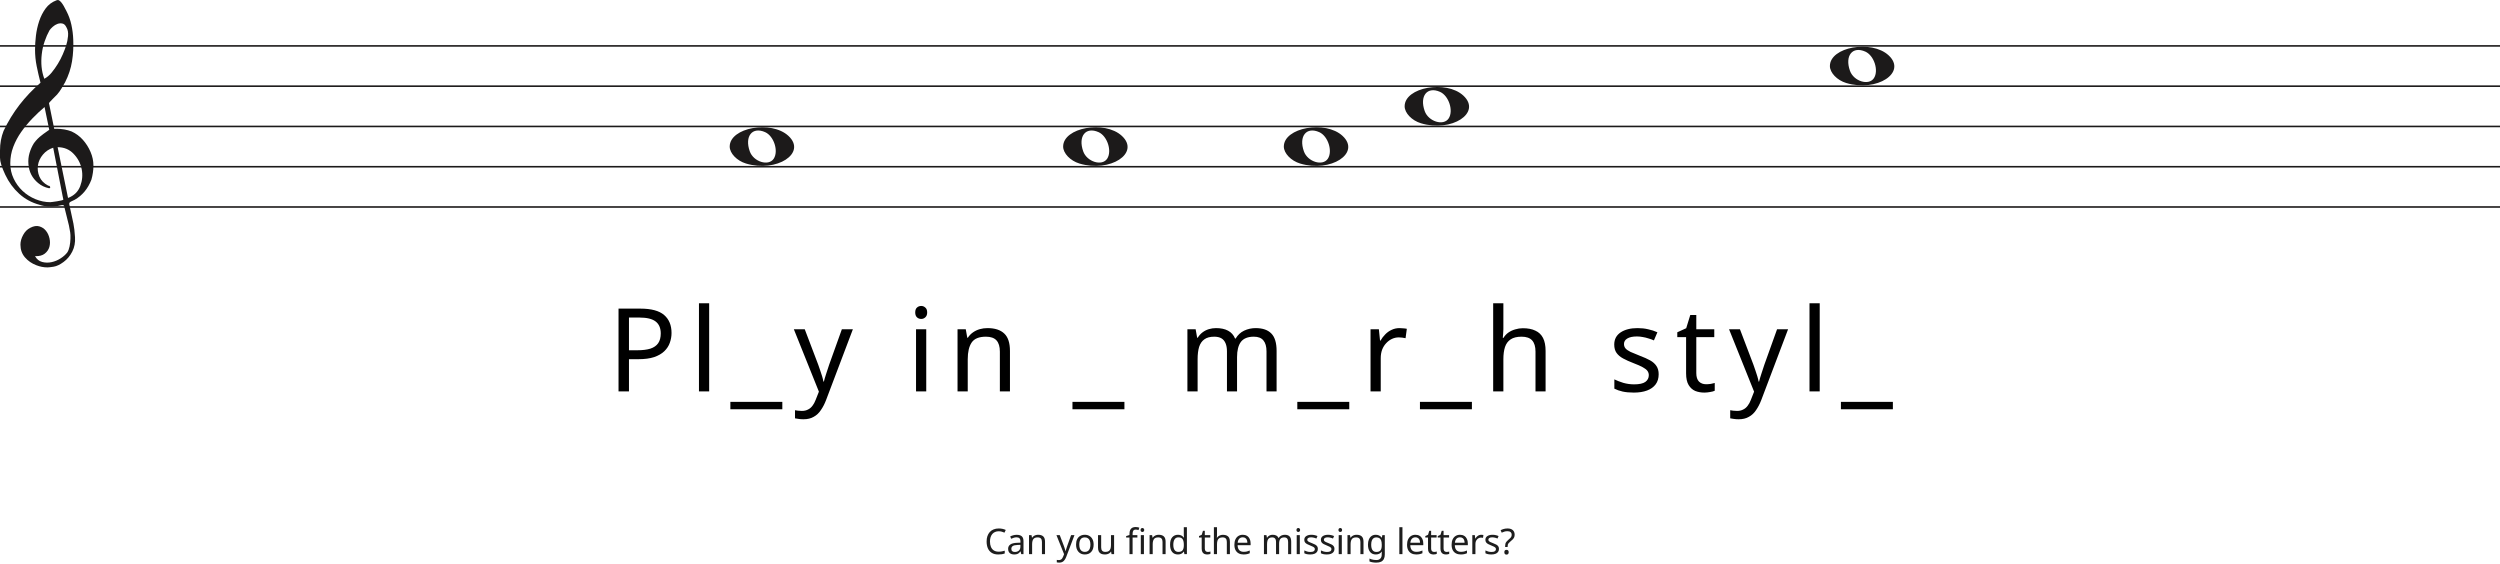
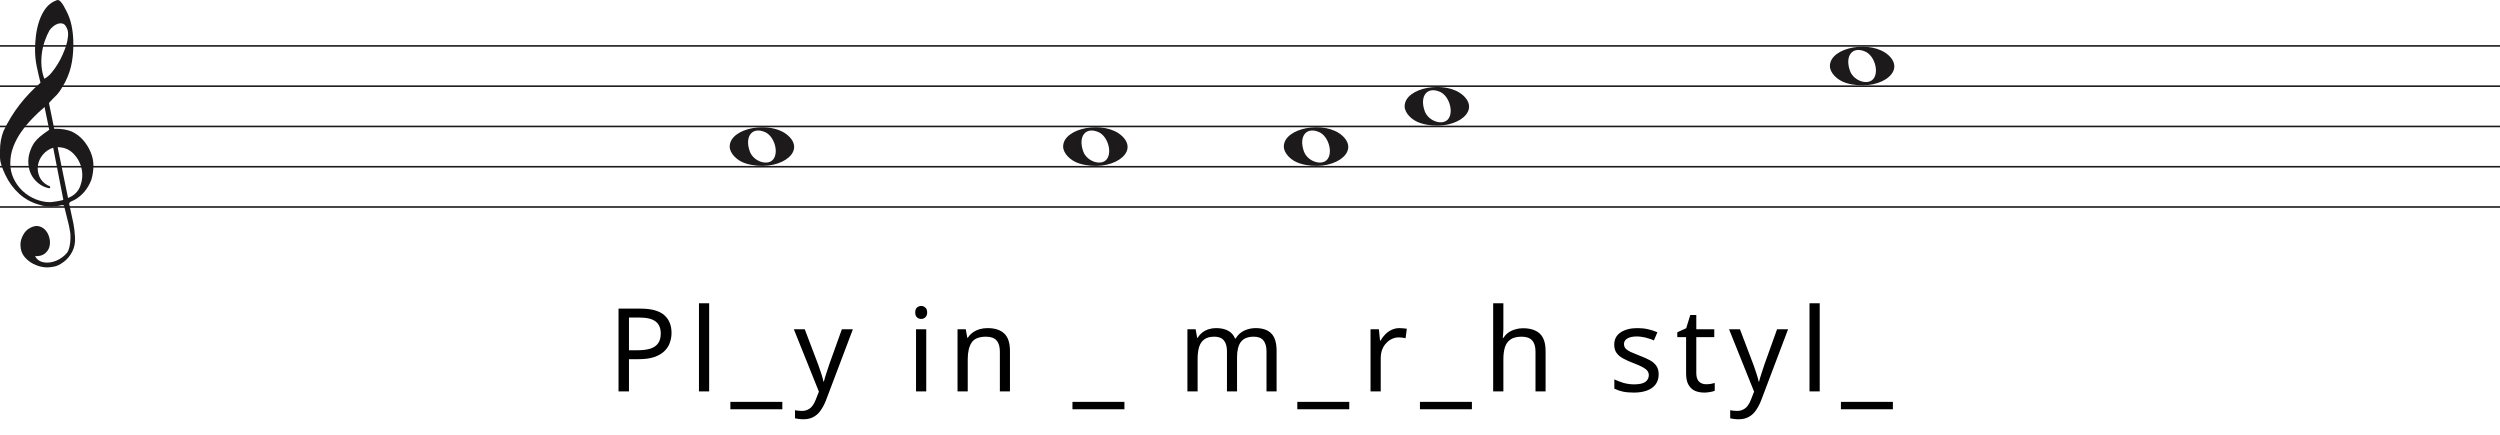
- <svg xmlns="http://www.w3.org/2000/svg" width="1552" height="350" viewBox="0 0 1552 350" fill="none">
+ <svg xmlns="http://www.w3.org/2000/svg" width="1552" height="270" viewBox="0 0 1552 270" fill="none">
  <line y1="28.5" x2="1552" y2="28.5" stroke="#1C1A1A" />
  <line y1="53.5" x2="1552" y2="53.5" stroke="#1C1A1A" />
  <line y1="78.5" x2="1552" y2="78.5" stroke="#1C1A1A" />
  <line y1="103.5" x2="1552" y2="103.5" stroke="#1C1A1A" />
  <line y1="128.5" x2="1552" y2="128.5" stroke="#1C1A1A" />
  <path d="M33.02 91.694C30.445 92.54 28.317 93.969 26.636 95.981C24.955 97.991 23.93 100.188 23.562 102.57C23.195 104.951 23.497 107.306 24.469 109.635C25.441 111.964 27.266 113.843 29.946 115.272C30.576 115.272 30.97 115.537 31.128 116.066C31.285 116.595 31.049 116.859 30.419 116.859C27.844 116.33 25.585 115.245 23.641 113.605C20.016 110.588 18.02 106.698 17.652 101.935C17.442 99.553 17.665 97.251 18.322 95.028C18.979 92.805 19.885 90.767 21.041 88.914C22.459 86.957 24.14 85.263 26.084 83.834C26.189 83.728 26.491 83.49 26.991 83.12C27.49 82.749 27.976 82.405 28.448 82.088C28.921 81.77 29.63 81.267 30.576 80.579L27.66 66.448C25.086 68.618 22.538 71.012 20.016 73.632C17.495 76.252 15.209 79.018 13.16 81.928C11.111 84.84 9.47 87.923 8.235 91.178C7 94.433 6.383 97.859 6.383 101.459C6.383 104.793 7.079 107.929 8.472 110.866C9.864 113.803 11.716 116.357 14.027 118.526C16.339 120.696 19.005 122.403 22.026 123.648C25.047 124.891 28.107 125.513 31.207 125.513C31.312 125.513 31.797 125.46 32.664 125.354C33.532 125.249 34.451 125.116 35.422 124.957C36.395 124.799 37.288 124.626 38.102 124.441C38.916 124.256 39.324 124.057 39.324 123.846L38.85 121.623C36.802 111.197 34.857 101.22 33.02 91.694ZM35.777 91.376L42.239 122.893C45.97 121.464 48.491 119.016 49.804 115.55C51.118 112.083 51.419 108.564 50.71 104.991C50.001 101.419 48.334 98.256 45.706 95.504C43.08 92.751 39.77 91.376 35.777 91.376ZM27.503 48.903C29.131 48.056 30.642 46.786 32.034 45.092C33.426 43.399 34.713 41.586 35.896 39.654C37.077 37.723 38.102 35.751 38.969 33.739C39.836 31.729 40.532 29.903 41.057 28.262C41.635 26.516 42.029 24.557 42.239 22.387C42.449 20.217 42.108 18.392 41.215 16.909C40.585 15.587 39.757 14.819 38.733 14.607C37.708 14.396 36.683 14.475 35.659 14.845C34.635 15.216 33.663 15.811 32.743 16.632C31.824 17.452 31.154 18.18 30.734 18.815C29.578 20.879 28.566 23.181 27.7 25.722C26.833 28.262 26.242 30.895 25.927 33.621C25.611 36.346 25.572 38.966 25.808 41.481C26.045 43.994 26.61 46.469 27.503 48.903ZM25.139 51.364C24.245 47.871 23.457 44.444 22.774 41.083C22.091 37.723 21.75 34.269 21.75 30.723C21.75 28.13 21.934 25.285 22.302 22.189C22.669 19.093 23.339 16.076 24.311 13.138C25.283 10.201 26.623 7.568 28.33 5.24C30.038 2.91 32.309 1.217 35.147 0.158C35.409 0.053 35.672 0 35.934 0C36.302 0 36.736 0.211 37.235 0.635C37.734 1.058 38.26 1.68 38.811 2.501C39.362 3.321 39.849 4.168 40.269 5.041C40.689 5.914 41.004 6.51 41.215 6.828C42.633 9.527 43.67 12.398 44.328 15.441C44.984 18.484 45.365 21.514 45.471 24.53C45.68 29.083 45.431 33.581 44.722 38.027C44.013 42.472 42.581 46.813 40.426 51.046C39.691 52.317 38.943 53.6 38.181 54.897C37.419 56.194 36.513 57.45 35.462 58.667C35.252 58.88 34.871 59.264 34.319 59.819C33.767 60.375 33.203 60.944 32.625 61.526C32.047 62.108 31.535 62.651 31.088 63.153C30.642 63.656 30.419 63.96 30.419 64.067L33.649 79.944C33.67 80.048 35.265 79.944 35.265 79.944C38.348 79.983 41.612 80.486 44.446 81.611C47.178 82.881 49.529 84.627 51.499 86.851C53.469 89.074 55.044 91.574 56.227 94.353C57.409 97.132 58 99.95 58 102.808C58 105.665 57.579 108.577 56.739 111.54C54.585 117.151 51.144 121.305 46.416 124.004C45.89 124.322 45.141 124.68 44.17 125.076C43.198 125.473 42.817 126.095 43.027 126.942C44.288 132.708 45.141 136.676 45.589 138.85C46.035 141.024 46.364 143.829 46.573 147.265C46.783 150.551 46.218 153.507 44.879 156.152C43.539 158.807 41.74 160.961 39.481 162.624C37.222 164.297 35.16 165.269 33.295 165.569C31.429 165.86 30.155 166 29.473 166C27.109 166 24.797 165.549 22.538 164.648C19.754 163.596 17.416 161.983 15.524 159.809C13.633 157.635 12.688 154.99 12.688 151.874C12.688 149.91 13.252 147.897 14.382 145.833C15.511 143.769 16.995 142.286 18.834 141.395C20.883 140.333 22.735 140.042 24.39 140.513C26.045 140.994 27.411 141.895 28.488 143.218C29.565 144.54 30.314 146.143 30.734 148.017C31.154 149.9 31.128 151.653 30.655 153.297C30.182 154.94 29.224 156.332 27.779 157.464C26.334 158.606 24.324 159.117 21.75 159.017C22.801 160.921 24.272 162.123 26.163 162.624C28.054 163.135 29.998 163.165 31.994 162.744C33.991 162.323 35.869 161.542 37.629 160.4C39.389 159.268 40.769 158.035 41.766 156.713C42.397 155.761 42.87 154.519 43.185 152.986C43.5 151.443 43.684 149.85 43.736 148.177C43.789 146.514 43.736 145.212 43.579 144.29C43.421 143.358 43.158 141.915 42.79 139.962C41.215 133.56 40.217 129.533 39.796 127.89C39.586 127.366 39.021 127.193 38.102 127.379C37.182 127.564 36.408 127.736 35.777 127.89C31.259 128.481 27.477 128.21 24.429 127.101C19.701 125.831 15.538 123.568 11.939 120.313C8.34 117.058 5.451 113.115 3.27 108.484C1.09 103.853 0 100.334 0 97.925C0 95.518 0 93.996 0 93.361C0 89.074 0.736 85.051 2.207 81.293C4.991 75.418 8.288 70.02 12.097 65.098C15.905 60.176 20.253 55.598 25.139 51.364Z" fill="#1C1A1A" />
  <path d="M882.097 76.514C876.453 74.805 872 70.161 872 65.984C872 54.16 897.813 49.481 908.473 59.373C920 70.069 901.188 82.295 882.097 76.514H882.097ZM899.315 73.544C902.455 68.829 899.453 59.486 894.013 57.048C886.025 53.467 881.129 59.569 884.456 68.959C886.757 75.453 896.119 78.343 899.315 73.544Z" fill="#1C1A1A" />
  <path d="M807.097 101.514C801.453 99.805 797 95.161 797 90.984C797 79.16 822.813 74.481 833.473 84.373C845 95.069 826.188 107.295 807.097 101.514H807.097ZM824.315 98.544C827.455 93.829 824.453 84.486 819.013 82.048C811.025 78.467 806.129 84.569 809.456 93.959C811.757 100.453 821.119 103.343 824.315 98.544Z" fill="#1C1A1A" />
  <path d="M670.097 101.514C664.453 99.805 660 95.161 660 90.984C660 79.16 685.813 74.481 696.473 84.373C708 95.069 689.188 107.295 670.097 101.514H670.097ZM687.315 98.544C690.455 93.829 687.453 84.486 682.013 82.048C674.025 78.467 669.129 84.569 672.456 93.959C674.757 100.453 684.119 103.343 687.315 98.544Z" fill="#1C1A1A" />
  <path d="M463.097 101.514C457.453 99.805 453 95.161 453 90.984C453 79.16 478.813 74.481 489.473 84.373C501 95.069 482.188 107.295 463.097 101.514H463.097ZM480.315 98.544C483.455 93.829 480.453 84.486 475.013 82.048C467.025 78.467 462.129 84.569 465.456 93.959C467.757 100.453 477.119 103.343 480.315 98.544Z" fill="#1C1A1A" />
  <path d="M1146.1 51.514C1140.45 49.805 1136 45.161 1136 40.984C1136 29.16 1161.81 24.481 1172.47 34.373C1184 45.069 1165.19 57.295 1146.1 51.514H1146.1ZM1163.31 48.544C1166.46 43.829 1163.45 34.486 1158.01 32.048C1150.02 28.467 1145.13 34.569 1148.46 43.959C1150.76 50.453 1160.12 53.343 1163.31 48.544Z" fill="#1C1A1A" />
  <path d="M397.592 191.592C404.312 191.592 409.208 192.912 412.28 195.552C415.352 198.192 416.888 201.912 416.888 206.712C416.888 208.824 416.528 210.864 415.808 212.832C415.136 214.752 414.008 216.48 412.424 218.016C410.84 219.552 408.728 220.776 406.088 221.688C403.448 222.552 400.208 222.984 396.368 222.984H390.464V243H383.984V191.592H397.592ZM397.016 197.136H390.464V217.44H395.648C398.912 217.44 401.624 217.104 403.784 216.432C405.944 215.712 407.552 214.584 408.608 213.048C409.664 211.512 410.192 209.496 410.192 207C410.192 203.688 409.136 201.216 407.024 199.584C404.912 197.952 401.576 197.136 397.016 197.136ZM440.25 243H433.914V188.28H440.25V243ZM485.668 254.088H453.412V249.48H485.668V254.088ZM492.82 204.408H499.588L507.94 226.368C508.42 227.664 508.852 228.912 509.236 230.112C509.668 231.312 510.052 232.488 510.388 233.64C510.724 234.744 510.988 235.824 511.18 236.88H511.468C511.756 235.68 512.212 234.12 512.836 232.2C513.46 230.232 514.108 228.264 514.78 226.296L522.628 204.408H529.468L512.836 248.328C511.924 250.728 510.844 252.816 509.596 254.592C508.396 256.416 506.908 257.808 505.132 258.768C503.404 259.776 501.292 260.28 498.796 260.28C497.644 260.28 496.636 260.208 495.772 260.064C494.908 259.968 494.164 259.848 493.54 259.704V254.664C494.068 254.76 494.692 254.856 495.412 254.952C496.18 255.048 496.972 255.096 497.788 255.096C499.276 255.096 500.548 254.808 501.604 254.232C502.708 253.704 503.644 252.912 504.412 251.856C505.18 250.848 505.828 249.648 506.356 248.256L508.372 243.144L492.82 204.408ZM575.011 204.408V243H568.675V204.408H575.011ZM571.915 189.936C572.875 189.936 573.715 190.272 574.435 190.944C575.203 191.568 575.587 192.576 575.587 193.968C575.587 195.312 575.203 196.32 574.435 196.992C573.715 197.664 572.875 198 571.915 198C570.859 198 569.971 197.664 569.251 196.992C568.531 196.32 568.171 195.312 568.171 193.968C568.171 192.576 568.531 191.568 569.251 190.944C569.971 190.272 570.859 189.936 571.915 189.936ZM613.013 203.688C617.621 203.688 621.101 204.816 623.453 207.072C625.805 209.28 626.981 212.88 626.981 217.872V243H620.717V218.304C620.717 215.184 620.021 212.856 618.629 211.32C617.237 209.784 615.053 209.016 612.077 209.016C607.805 209.016 604.853 210.216 603.221 212.616C601.589 215.016 600.773 218.472 600.773 222.984V243H594.437V204.408H599.549L600.485 209.664H600.845C601.709 208.32 602.765 207.216 604.013 206.352C605.309 205.44 606.725 204.768 608.261 204.336C609.797 203.904 611.381 203.688 613.013 203.688ZM698.04 254.088H665.784V249.48H698.04V254.088ZM779.479 203.688C783.847 203.688 787.111 204.816 789.271 207.072C791.431 209.28 792.511 212.88 792.511 217.872V243H786.247V218.16C786.247 215.136 785.599 212.856 784.303 211.32C783.055 209.784 781.087 209.016 778.399 209.016C774.655 209.016 771.967 210.096 770.335 212.256C768.751 214.416 767.959 217.56 767.959 221.688V243H761.695V218.16C761.695 216.144 761.407 214.464 760.831 213.12C760.255 211.728 759.391 210.696 758.239 210.024C757.087 209.352 755.599 209.016 753.775 209.016C751.183 209.016 749.143 209.568 747.655 210.672C746.167 211.728 745.087 213.288 744.415 215.352C743.791 217.416 743.479 219.96 743.479 222.984V243H737.143V204.408H742.255L743.191 209.664H743.551C744.367 208.32 745.351 207.216 746.503 206.352C747.703 205.44 749.023 204.768 750.463 204.336C751.903 203.904 753.391 203.688 754.927 203.688C757.903 203.688 760.375 204.216 762.343 205.272C764.359 206.328 765.823 207.96 766.735 210.168H767.095C768.391 207.96 770.143 206.328 772.351 205.272C774.607 204.216 776.983 203.688 779.479 203.688ZM837.625 254.088H805.369V249.48H837.625V254.088ZM868.825 203.688C869.545 203.688 870.313 203.736 871.129 203.832C871.993 203.88 872.737 203.976 873.361 204.12L872.569 209.952C871.945 209.808 871.249 209.688 870.481 209.592C869.761 209.496 869.065 209.448 868.393 209.448C866.905 209.448 865.489 209.76 864.145 210.384C862.801 211.008 861.601 211.896 860.545 213.048C859.489 214.152 858.649 215.496 858.025 217.08C857.449 218.664 857.161 220.44 857.161 222.408V243H850.825V204.408H856.009L856.729 211.464H857.017C857.833 210.024 858.817 208.728 859.969 207.576C861.121 206.376 862.441 205.44 863.929 204.768C865.417 204.048 867.049 203.688 868.825 203.688ZM913.759 254.088H881.503V249.48H913.759V254.088ZM933.295 204.336C933.295 205.248 933.247 206.184 933.151 207.144C933.103 208.104 933.031 208.968 932.935 209.736H933.367C934.183 208.392 935.215 207.288 936.463 206.424C937.711 205.56 939.103 204.912 940.639 204.48C942.175 204 943.759 203.76 945.391 203.76C948.511 203.76 951.103 204.264 953.167 205.272C955.279 206.232 956.863 207.744 957.919 209.808C958.975 211.872 959.503 214.56 959.503 217.872V243H953.239V218.304C953.239 215.184 952.543 212.856 951.151 211.32C949.759 209.784 947.575 209.016 944.599 209.016C941.719 209.016 939.463 209.568 937.831 210.672C936.199 211.728 935.023 213.312 934.303 215.424C933.631 217.488 933.295 220.032 933.295 223.056V243H926.959V188.28H933.295V204.336ZM1029.7 232.344C1029.7 234.84 1029.07 236.928 1027.83 238.608C1026.58 240.288 1024.8 241.56 1022.5 242.424C1020.19 243.288 1017.46 243.72 1014.29 243.72C1011.6 243.72 1009.27 243.504 1007.31 243.072C1005.39 242.64 1003.68 242.04 1002.19 241.272V235.512C1003.73 236.28 1005.58 237 1007.74 237.672C1009.95 238.296 1012.18 238.608 1014.43 238.608C1017.65 238.608 1019.98 238.104 1021.42 237.096C1022.86 236.04 1023.58 234.648 1023.58 232.92C1023.58 231.96 1023.31 231.096 1022.79 230.328C1022.26 229.56 1021.3 228.792 1019.91 228.024C1018.56 227.256 1016.62 226.392 1014.07 225.432C1011.58 224.472 1009.44 223.512 1007.67 222.552C1005.89 221.592 1004.52 220.44 1003.56 219.096C1002.6 217.752 1002.12 216.024 1002.12 213.912C1002.12 210.648 1003.44 208.128 1006.08 206.352C1008.77 204.576 1012.27 203.688 1016.59 203.688C1018.95 203.688 1021.13 203.928 1023.15 204.408C1025.21 204.84 1027.13 205.464 1028.91 206.28L1026.75 211.32C1025.69 210.84 1024.56 210.432 1023.36 210.096C1022.21 209.712 1021.03 209.424 1019.83 209.232C1018.63 208.992 1017.41 208.872 1016.16 208.872C1013.57 208.872 1011.58 209.304 1010.19 210.168C1008.84 210.984 1008.17 212.112 1008.17 213.552C1008.17 214.608 1008.48 215.52 1009.11 216.288C1009.73 217.008 1010.76 217.728 1012.2 218.448C1013.69 219.12 1015.66 219.936 1018.11 220.896C1020.55 221.808 1022.64 222.744 1024.37 223.704C1026.1 224.664 1027.42 225.84 1028.33 227.232C1029.24 228.576 1029.7 230.28 1029.7 232.344ZM1059.11 238.536C1060.07 238.536 1061.06 238.464 1062.06 238.32C1063.07 238.128 1063.89 237.936 1064.51 237.744V242.568C1063.84 242.904 1062.88 243.168 1061.63 243.36C1060.38 243.6 1059.18 243.72 1058.03 243.72C1056.02 243.72 1054.14 243.384 1052.42 242.712C1050.74 241.992 1049.37 240.768 1048.31 239.04C1047.26 237.312 1046.73 234.888 1046.73 231.768V209.304H1041.26V206.28L1046.8 203.76L1049.32 195.552H1053.06V204.408H1064.22V209.304H1053.06V231.624C1053.06 233.976 1053.62 235.728 1054.72 236.88C1055.87 237.984 1057.34 238.536 1059.11 238.536ZM1073.39 204.408H1080.16L1088.51 226.368C1088.99 227.664 1089.42 228.912 1089.81 230.112C1090.24 231.312 1090.62 232.488 1090.96 233.64C1091.29 234.744 1091.56 235.824 1091.75 236.88H1092.04C1092.33 235.68 1092.78 234.12 1093.41 232.2C1094.03 230.232 1094.68 228.264 1095.35 226.296L1103.2 204.408H1110.04L1093.41 248.328C1092.49 250.728 1091.41 252.816 1090.17 254.592C1088.97 256.416 1087.48 257.808 1085.7 258.768C1083.97 259.776 1081.86 260.28 1079.37 260.28C1078.21 260.28 1077.21 260.208 1076.34 260.064C1075.48 259.968 1074.73 259.848 1074.11 259.704V254.664C1074.64 254.76 1075.26 254.856 1075.98 254.952C1076.75 255.048 1077.54 255.096 1078.36 255.096C1079.85 255.096 1081.12 254.808 1082.17 254.232C1083.28 253.704 1084.21 252.912 1084.98 251.856C1085.75 250.848 1086.4 249.648 1086.93 248.256L1088.94 243.144L1073.39 204.408ZM1129.68 243H1123.34V188.28H1129.68V243ZM1175.1 254.088H1142.84V249.48H1175.1V254.088Z" fill="black" />
-   <path d="M620.01 329.81C619.174 329.81 618.419 329.957 617.744 330.25C617.07 330.529 616.498 330.947 616.028 331.504C615.559 332.047 615.2 332.714 614.95 333.506C614.701 334.283 614.576 335.163 614.576 336.146C614.576 337.437 614.774 338.559 615.17 339.512C615.581 340.465 616.182 341.199 616.974 341.712C617.781 342.225 618.786 342.482 619.988 342.482C620.678 342.482 621.33 342.423 621.946 342.306C622.562 342.189 623.164 342.042 623.75 341.866V343.582C623.164 343.802 622.555 343.963 621.924 344.066C621.308 344.169 620.568 344.22 619.702 344.22C618.104 344.22 616.769 343.89 615.698 343.23C614.628 342.57 613.821 341.631 613.278 340.414C612.75 339.197 612.486 337.767 612.486 336.124C612.486 334.936 612.648 333.851 612.97 332.868C613.308 331.885 613.792 331.035 614.422 330.316C615.068 329.597 615.86 329.047 616.798 328.666C617.737 328.27 618.815 328.072 620.032 328.072C620.839 328.072 621.616 328.153 622.364 328.314C623.112 328.475 623.78 328.703 624.366 328.996L623.574 330.668C623.09 330.448 622.548 330.25 621.946 330.074C621.36 329.898 620.714 329.81 620.01 329.81ZM631.161 332.01C632.598 332.01 633.661 332.325 634.351 332.956C635.04 333.587 635.385 334.591 635.385 335.97V344H633.977L633.603 342.328H633.515C633.177 342.753 632.825 343.113 632.459 343.406C632.107 343.685 631.696 343.89 631.227 344.022C630.772 344.154 630.215 344.22 629.555 344.22C628.851 344.22 628.213 344.095 627.641 343.846C627.083 343.597 626.643 343.215 626.321 342.702C625.998 342.174 625.837 341.514 625.837 340.722C625.837 339.549 626.299 338.647 627.223 338.016C628.147 337.371 629.569 337.019 631.491 336.96L633.493 336.894V336.19C633.493 335.207 633.28 334.525 632.855 334.144C632.429 333.763 631.828 333.572 631.051 333.572C630.435 333.572 629.848 333.667 629.291 333.858C628.733 334.034 628.213 334.239 627.729 334.474L627.135 333.022C627.648 332.743 628.257 332.509 628.961 332.318C629.665 332.113 630.398 332.01 631.161 332.01ZM631.733 338.302C630.266 338.361 629.247 338.595 628.675 339.006C628.117 339.417 627.839 339.996 627.839 340.744C627.839 341.404 628.037 341.888 628.433 342.196C628.843 342.504 629.364 342.658 629.995 342.658C630.992 342.658 631.821 342.387 632.481 341.844C633.141 341.287 633.471 340.436 633.471 339.292V338.236L631.733 338.302ZM644.483 331.988C645.891 331.988 646.954 332.333 647.673 333.022C648.391 333.697 648.751 334.797 648.751 336.322V344H646.837V336.454C646.837 335.501 646.624 334.789 646.199 334.32C645.773 333.851 645.106 333.616 644.197 333.616C642.891 333.616 641.989 333.983 641.491 334.716C640.992 335.449 640.743 336.505 640.743 337.884V344H638.807V332.208H640.369L640.655 333.814H640.765C641.029 333.403 641.351 333.066 641.733 332.802C642.129 332.523 642.561 332.318 643.031 332.186C643.5 332.054 643.984 331.988 644.483 331.988ZM655.833 332.208H657.901L660.453 338.918C660.6 339.314 660.732 339.695 660.849 340.062C660.981 340.429 661.099 340.788 661.201 341.14C661.304 341.477 661.385 341.807 661.443 342.13H661.531C661.619 341.763 661.759 341.287 661.949 340.7C662.14 340.099 662.338 339.497 662.543 338.896L664.941 332.208H667.031L661.949 345.628C661.671 346.361 661.341 346.999 660.959 347.542C660.593 348.099 660.138 348.525 659.595 348.818C659.067 349.126 658.422 349.28 657.659 349.28C657.307 349.28 656.999 349.258 656.735 349.214C656.471 349.185 656.244 349.148 656.053 349.104V347.564C656.215 347.593 656.405 347.623 656.625 347.652C656.86 347.681 657.102 347.696 657.351 347.696C657.806 347.696 658.195 347.608 658.517 347.432C658.855 347.271 659.141 347.029 659.375 346.706C659.61 346.398 659.808 346.031 659.969 345.606L660.585 344.044L655.833 332.208ZM678.928 338.082C678.928 339.065 678.796 339.937 678.532 340.7C678.283 341.448 677.916 342.086 677.432 342.614C676.963 343.142 676.383 343.545 675.694 343.824C675.019 344.088 674.264 344.22 673.428 344.22C672.651 344.22 671.932 344.088 671.272 343.824C670.612 343.545 670.04 343.142 669.556 342.614C669.072 342.086 668.691 341.448 668.412 340.7C668.148 339.937 668.016 339.065 668.016 338.082C668.016 336.777 668.236 335.677 668.676 334.782C669.116 333.873 669.747 333.183 670.568 332.714C671.389 332.23 672.365 331.988 673.494 331.988C674.565 331.988 675.503 332.23 676.31 332.714C677.131 333.183 677.769 333.873 678.224 334.782C678.693 335.677 678.928 336.777 678.928 338.082ZM670.018 338.082C670.018 339.006 670.135 339.813 670.37 340.502C670.619 341.177 671.001 341.697 671.514 342.064C672.027 342.431 672.68 342.614 673.472 342.614C674.264 342.614 674.917 342.431 675.43 342.064C675.943 341.697 676.317 341.177 676.552 340.502C676.801 339.813 676.926 339.006 676.926 338.082C676.926 337.143 676.801 336.344 676.552 335.684C676.303 335.024 675.921 334.518 675.408 334.166C674.909 333.799 674.257 333.616 673.45 333.616C672.247 333.616 671.375 334.012 670.832 334.804C670.289 335.596 670.018 336.689 670.018 338.082ZM691.632 332.208V344H690.048L689.762 342.438H689.674C689.425 342.849 689.102 343.186 688.706 343.45C688.31 343.714 687.878 343.905 687.408 344.022C686.939 344.154 686.448 344.22 685.934 344.22C684.996 344.22 684.204 344.073 683.558 343.78C682.928 343.472 682.451 343.003 682.128 342.372C681.806 341.741 681.644 340.927 681.644 339.93V332.208H683.602V339.798C683.602 340.737 683.815 341.441 684.24 341.91C684.666 342.379 685.326 342.614 686.22 342.614C687.1 342.614 687.79 342.453 688.288 342.13C688.802 341.793 689.161 341.309 689.366 340.678C689.586 340.033 689.696 339.255 689.696 338.346V332.208H691.632ZM706.085 333.704H703.115V344H701.179V333.704H699.111V332.802L701.179 332.142V331.46C701.179 330.448 701.326 329.627 701.619 328.996C701.927 328.365 702.367 327.903 702.939 327.61C703.511 327.317 704.2 327.17 705.007 327.17C705.476 327.17 705.902 327.214 706.283 327.302C706.679 327.375 707.016 327.463 707.295 327.566L706.789 329.084C706.554 329.011 706.283 328.937 705.975 328.864C705.667 328.791 705.352 328.754 705.029 328.754C704.384 328.754 703.9 328.974 703.577 329.414C703.269 329.839 703.115 330.514 703.115 331.438V332.208H706.085V333.704ZM710.155 332.208V344H708.219V332.208H710.155ZM709.209 327.786C709.502 327.786 709.759 327.889 709.979 328.094C710.214 328.285 710.331 328.593 710.331 329.018C710.331 329.429 710.214 329.737 709.979 329.942C709.759 330.147 709.502 330.25 709.209 330.25C708.886 330.25 708.615 330.147 708.395 329.942C708.175 329.737 708.065 329.429 708.065 329.018C708.065 328.593 708.175 328.285 708.395 328.094C708.615 327.889 708.886 327.786 709.209 327.786ZM719.341 331.988C720.749 331.988 721.813 332.333 722.531 333.022C723.25 333.697 723.609 334.797 723.609 336.322V344H721.695V336.454C721.695 335.501 721.483 334.789 721.057 334.32C720.632 333.851 719.965 333.616 719.055 333.616C717.75 333.616 716.848 333.983 716.349 334.716C715.851 335.449 715.601 336.505 715.601 337.884V344H713.665V332.208H715.227L715.513 333.814H715.623C715.887 333.403 716.21 333.066 716.591 332.802C716.987 332.523 717.42 332.318 717.889 332.186C718.359 332.054 718.843 331.988 719.341 331.988ZM731.225 344.22C729.758 344.22 728.585 343.714 727.705 342.702C726.825 341.675 726.385 340.15 726.385 338.126C726.385 336.102 726.825 334.577 727.705 333.55C728.6 332.509 729.78 331.988 731.247 331.988C731.863 331.988 732.398 332.069 732.853 332.23C733.308 332.377 733.704 332.582 734.041 332.846C734.378 333.11 734.664 333.403 734.899 333.726H735.031C735.016 333.535 734.987 333.257 734.943 332.89C734.914 332.509 734.899 332.208 734.899 331.988V327.28H736.835V344H735.273L734.987 342.416H734.899C734.664 342.753 734.378 343.061 734.041 343.34C733.704 343.604 733.3 343.817 732.831 343.978C732.376 344.139 731.841 344.22 731.225 344.22ZM731.533 342.614C732.78 342.614 733.652 342.277 734.151 341.602C734.664 340.913 734.921 339.879 734.921 338.5V338.148C734.921 336.681 734.679 335.559 734.195 334.782C733.711 333.99 732.816 333.594 731.511 333.594C730.47 333.594 729.685 334.012 729.157 334.848C728.644 335.669 728.387 336.777 728.387 338.17C728.387 339.578 728.644 340.671 729.157 341.448C729.685 342.225 730.477 342.614 731.533 342.614ZM749.793 342.636C750.086 342.636 750.387 342.614 750.695 342.57C751.003 342.511 751.252 342.453 751.443 342.394V343.868C751.238 343.971 750.944 344.051 750.563 344.11C750.182 344.183 749.815 344.22 749.463 344.22C748.847 344.22 748.275 344.117 747.747 343.912C747.234 343.692 746.816 343.318 746.493 342.79C746.17 342.262 746.009 341.521 746.009 340.568V333.704H744.337V332.78L746.031 332.01L746.801 329.502H747.945V332.208H751.355V333.704H747.945V340.524C747.945 341.243 748.114 341.778 748.451 342.13C748.803 342.467 749.25 342.636 749.793 342.636ZM755.52 332.186C755.52 332.465 755.505 332.751 755.476 333.044C755.461 333.337 755.439 333.601 755.41 333.836H755.542C755.791 333.425 756.107 333.088 756.488 332.824C756.869 332.56 757.295 332.362 757.764 332.23C758.233 332.083 758.717 332.01 759.216 332.01C760.169 332.01 760.961 332.164 761.592 332.472C762.237 332.765 762.721 333.227 763.044 333.858C763.367 334.489 763.528 335.31 763.528 336.322V344H761.614V336.454C761.614 335.501 761.401 334.789 760.976 334.32C760.551 333.851 759.883 333.616 758.974 333.616C758.094 333.616 757.405 333.785 756.906 334.122C756.407 334.445 756.048 334.929 755.828 335.574C755.623 336.205 755.52 336.982 755.52 337.906V344H753.584V327.28H755.52V332.186ZM771.518 331.988C772.53 331.988 773.395 332.208 774.114 332.648C774.847 333.088 775.404 333.711 775.786 334.518C776.182 335.31 776.38 336.241 776.38 337.312V338.478H768.306C768.335 339.813 768.672 340.832 769.318 341.536C769.978 342.225 770.894 342.57 772.068 342.57C772.816 342.57 773.476 342.504 774.048 342.372C774.634 342.225 775.236 342.02 775.852 341.756V343.45C775.25 343.714 774.656 343.905 774.07 344.022C773.483 344.154 772.786 344.22 771.98 344.22C770.865 344.22 769.875 343.993 769.01 343.538C768.159 343.083 767.492 342.409 767.008 341.514C766.538 340.605 766.304 339.497 766.304 338.192C766.304 336.901 766.516 335.794 766.942 334.87C767.382 333.946 767.99 333.235 768.768 332.736C769.56 332.237 770.476 331.988 771.518 331.988ZM771.496 333.572C770.572 333.572 769.838 333.873 769.296 334.474C768.768 335.061 768.452 335.882 768.35 336.938H774.356C774.356 336.263 774.253 335.677 774.048 335.178C773.842 334.679 773.527 334.291 773.102 334.012C772.691 333.719 772.156 333.572 771.496 333.572ZM797.592 331.988C798.927 331.988 799.924 332.333 800.584 333.022C801.244 333.697 801.574 334.797 801.574 336.322V344H799.66V336.41C799.66 335.486 799.462 334.789 799.066 334.32C798.685 333.851 798.084 333.616 797.263 333.616C796.119 333.616 795.297 333.946 794.798 334.606C794.314 335.266 794.072 336.227 794.072 337.488V344H792.158V336.41C792.158 335.794 792.07 335.281 791.894 334.87C791.718 334.445 791.454 334.129 791.102 333.924C790.75 333.719 790.296 333.616 789.738 333.616C788.946 333.616 788.323 333.785 787.868 334.122C787.414 334.445 787.084 334.921 786.878 335.552C786.688 336.183 786.592 336.96 786.592 337.884V344H784.656V332.208H786.218L786.504 333.814H786.614C786.864 333.403 787.164 333.066 787.516 332.802C787.883 332.523 788.286 332.318 788.726 332.186C789.166 332.054 789.621 331.988 790.09 331.988C791 331.988 791.755 332.149 792.356 332.472C792.972 332.795 793.42 333.293 793.698 333.968H793.809C794.204 333.293 794.74 332.795 795.414 332.472C796.104 332.149 796.83 331.988 797.592 331.988ZM806.933 332.208V344H804.997V332.208H806.933ZM805.987 327.786C806.28 327.786 806.537 327.889 806.757 328.094C806.992 328.285 807.109 328.593 807.109 329.018C807.109 329.429 806.992 329.737 806.757 329.942C806.537 330.147 806.28 330.25 805.987 330.25C805.664 330.25 805.393 330.147 805.173 329.942C804.953 329.737 804.843 329.429 804.843 329.018C804.843 328.593 804.953 328.285 805.173 328.094C805.393 327.889 805.664 327.786 805.987 327.786ZM818.127 340.744C818.127 341.507 817.936 342.145 817.555 342.658C817.174 343.171 816.631 343.56 815.927 343.824C815.223 344.088 814.387 344.22 813.419 344.22C812.598 344.22 811.886 344.154 811.285 344.022C810.698 343.89 810.178 343.707 809.723 343.472V341.712C810.192 341.947 810.757 342.167 811.417 342.372C812.092 342.563 812.774 342.658 813.463 342.658C814.446 342.658 815.157 342.504 815.597 342.196C816.037 341.873 816.257 341.448 816.257 340.92C816.257 340.627 816.176 340.363 816.015 340.128C815.854 339.893 815.56 339.659 815.135 339.424C814.724 339.189 814.13 338.925 813.353 338.632C812.59 338.339 811.938 338.045 811.395 337.752C810.852 337.459 810.434 337.107 810.141 336.696C809.848 336.285 809.701 335.757 809.701 335.112C809.701 334.115 810.104 333.345 810.911 332.802C811.732 332.259 812.803 331.988 814.123 331.988C814.842 331.988 815.509 332.061 816.125 332.208C816.756 332.34 817.342 332.531 817.885 332.78L817.225 334.32C816.902 334.173 816.558 334.049 816.191 333.946C815.839 333.829 815.48 333.741 815.113 333.682C814.746 333.609 814.372 333.572 813.991 333.572C813.199 333.572 812.59 333.704 812.165 333.968C811.754 334.217 811.549 334.562 811.549 335.002C811.549 335.325 811.644 335.603 811.835 335.838C812.026 336.058 812.341 336.278 812.781 336.498C813.236 336.703 813.837 336.953 814.585 337.246C815.333 337.525 815.971 337.811 816.499 338.104C817.027 338.397 817.43 338.757 817.709 339.182C817.988 339.593 818.127 340.113 818.127 340.744ZM828.434 340.744C828.434 341.507 828.244 342.145 827.862 342.658C827.481 343.171 826.938 343.56 826.234 343.824C825.53 344.088 824.694 344.22 823.726 344.22C822.905 344.22 822.194 344.154 821.592 344.022C821.006 343.89 820.485 343.707 820.03 343.472V341.712C820.5 341.947 821.064 342.167 821.724 342.372C822.399 342.563 823.081 342.658 823.77 342.658C824.753 342.658 825.464 342.504 825.904 342.196C826.344 341.873 826.564 341.448 826.564 340.92C826.564 340.627 826.484 340.363 826.322 340.128C826.161 339.893 825.868 339.659 825.442 339.424C825.032 339.189 824.438 338.925 823.66 338.632C822.898 338.339 822.245 338.045 821.702 337.752C821.16 337.459 820.742 337.107 820.448 336.696C820.155 336.285 820.008 335.757 820.008 335.112C820.008 334.115 820.412 333.345 821.218 332.802C822.04 332.259 823.11 331.988 824.43 331.988C825.149 331.988 825.816 332.061 826.432 332.208C827.063 332.34 827.65 332.531 828.192 332.78L827.532 334.32C827.21 334.173 826.865 334.049 826.498 333.946C826.146 333.829 825.787 333.741 825.42 333.682C825.054 333.609 824.68 333.572 824.298 333.572C823.506 333.572 822.898 333.704 822.472 333.968C822.062 334.217 821.856 334.562 821.856 335.002C821.856 335.325 821.952 335.603 822.142 335.838C822.333 336.058 822.648 336.278 823.088 336.498C823.543 336.703 824.144 336.953 824.892 337.246C825.64 337.525 826.278 337.811 826.806 338.104C827.334 338.397 827.738 338.757 828.016 339.182C828.295 339.593 828.434 340.113 828.434 340.744ZM833 332.208V344H831.064V332.208H833ZM832.054 327.786C832.347 327.786 832.604 327.889 832.824 328.094C833.058 328.285 833.176 328.593 833.176 329.018C833.176 329.429 833.058 329.737 832.824 329.942C832.604 330.147 832.347 330.25 832.054 330.25C831.731 330.25 831.46 330.147 831.24 329.942C831.02 329.737 830.91 329.429 830.91 329.018C830.91 328.593 831.02 328.285 831.24 328.094C831.46 327.889 831.731 327.786 832.054 327.786ZM842.191 331.988C843.599 331.988 844.663 332.333 845.381 333.022C846.1 333.697 846.459 334.797 846.459 336.322V344H844.545V336.454C844.545 335.501 844.333 334.789 843.907 334.32C843.482 333.851 842.815 333.616 841.905 333.616C840.6 333.616 839.698 333.983 839.199 334.716C838.701 335.449 838.451 336.505 838.451 337.884V344H836.515V332.208H838.077L838.363 333.814H838.473C838.737 333.403 839.06 333.066 839.441 332.802C839.837 332.523 840.27 332.318 840.739 332.186C841.209 332.054 841.693 331.988 842.191 331.988ZM854.075 331.988C854.852 331.988 855.549 332.135 856.165 332.428C856.796 332.721 857.331 333.169 857.771 333.77H857.881L858.145 332.208H859.685V344.198C859.685 345.313 859.494 346.244 859.113 346.992C858.732 347.755 858.152 348.327 857.375 348.708C856.598 349.089 855.608 349.28 854.405 349.28C853.554 349.28 852.77 349.214 852.051 349.082C851.347 348.965 850.716 348.781 850.159 348.532V346.75C850.54 346.941 850.958 347.102 851.413 347.234C851.868 347.381 852.359 347.491 852.887 347.564C853.415 347.637 853.958 347.674 854.515 347.674C855.527 347.674 856.319 347.373 856.891 346.772C857.478 346.185 857.771 345.379 857.771 344.352V343.89C857.771 343.714 857.778 343.465 857.793 343.142C857.808 342.805 857.822 342.57 857.837 342.438H857.749C857.338 343.039 856.825 343.487 856.209 343.78C855.608 344.073 854.904 344.22 854.097 344.22C852.572 344.22 851.376 343.685 850.511 342.614C849.66 341.543 849.235 340.047 849.235 338.126C849.235 336.865 849.426 335.779 849.807 334.87C850.203 333.946 850.76 333.235 851.479 332.736C852.198 332.237 853.063 331.988 854.075 331.988ZM854.339 333.616C853.679 333.616 853.114 333.792 852.645 334.144C852.19 334.496 851.838 335.009 851.589 335.684C851.354 336.359 851.237 337.18 851.237 338.148C851.237 339.6 851.501 340.715 852.029 341.492C852.572 342.255 853.356 342.636 854.383 342.636C854.984 342.636 855.498 342.563 855.923 342.416C856.348 342.255 856.7 342.013 856.979 341.69C857.258 341.353 857.463 340.927 857.595 340.414C857.727 339.901 857.793 339.292 857.793 338.588V338.126C857.793 337.055 857.668 336.19 857.419 335.53C857.184 334.87 856.81 334.386 856.297 334.078C855.784 333.77 855.131 333.616 854.339 333.616ZM870.641 344H868.705V327.28H870.641V344ZM878.711 331.988C879.723 331.988 880.588 332.208 881.307 332.648C882.04 333.088 882.598 333.711 882.979 334.518C883.375 335.31 883.573 336.241 883.573 337.312V338.478H875.499C875.528 339.813 875.866 340.832 876.511 341.536C877.171 342.225 878.088 342.57 879.261 342.57C880.009 342.57 880.669 342.504 881.241 342.372C881.828 342.225 882.429 342.02 883.045 341.756V343.45C882.444 343.714 881.85 343.905 881.263 344.022C880.676 344.154 879.98 344.22 879.173 344.22C878.058 344.22 877.068 343.993 876.203 343.538C875.352 343.083 874.685 342.409 874.201 341.514C873.732 340.605 873.497 339.497 873.497 338.192C873.497 336.901 873.71 335.794 874.135 334.87C874.575 333.946 875.184 333.235 875.961 332.736C876.753 332.237 877.67 331.988 878.711 331.988ZM878.689 333.572C877.765 333.572 877.032 333.873 876.489 334.474C875.961 335.061 875.646 335.882 875.543 336.938H881.549C881.549 336.263 881.446 335.677 881.241 335.178C881.036 334.679 880.72 334.291 880.295 334.012C879.884 333.719 879.349 333.572 878.689 333.572ZM890.293 342.636C890.586 342.636 890.887 342.614 891.195 342.57C891.503 342.511 891.752 342.453 891.943 342.394V343.868C891.738 343.971 891.444 344.051 891.063 344.11C890.682 344.183 890.315 344.22 889.963 344.22C889.347 344.22 888.775 344.117 888.247 343.912C887.734 343.692 887.316 343.318 886.993 342.79C886.67 342.262 886.509 341.521 886.509 340.568V333.704H884.837V332.78L886.531 332.01L887.301 329.502H888.445V332.208H891.855V333.704H888.445V340.524C888.445 341.243 888.614 341.778 888.951 342.13C889.303 342.467 889.75 342.636 890.293 342.636ZM898.022 342.636C898.315 342.636 898.616 342.614 898.924 342.57C899.232 342.511 899.481 342.453 899.672 342.394V343.868C899.467 343.971 899.173 344.051 898.792 344.11C898.411 344.183 898.044 344.22 897.692 344.22C897.076 344.22 896.504 344.117 895.976 343.912C895.463 343.692 895.045 343.318 894.722 342.79C894.399 342.262 894.238 341.521 894.238 340.568V333.704H892.566V332.78L894.26 332.01L895.03 329.502H896.174V332.208H899.584V333.704H896.174V340.524C896.174 341.243 896.343 341.778 896.68 342.13C897.032 342.467 897.479 342.636 898.022 342.636ZM906.367 331.988C907.379 331.988 908.245 332.208 908.963 332.648C909.697 333.088 910.254 333.711 910.635 334.518C911.031 335.31 911.229 336.241 911.229 337.312V338.478H903.155C903.185 339.813 903.522 340.832 904.167 341.536C904.827 342.225 905.744 342.57 906.917 342.57C907.665 342.57 908.325 342.504 908.897 342.372C909.484 342.225 910.085 342.02 910.701 341.756V343.45C910.1 343.714 909.506 343.905 908.919 344.022C908.333 344.154 907.636 344.22 906.829 344.22C905.715 344.22 904.725 343.993 903.859 343.538C903.009 343.083 902.341 342.409 901.857 341.514C901.388 340.605 901.153 339.497 901.153 338.192C901.153 336.901 901.366 335.794 901.791 334.87C902.231 333.946 902.84 333.235 903.617 332.736C904.409 332.237 905.326 331.988 906.367 331.988ZM906.345 333.572C905.421 333.572 904.688 333.873 904.145 334.474C903.617 335.061 903.302 335.882 903.199 336.938H909.205C909.205 336.263 909.103 335.677 908.897 335.178C908.692 334.679 908.377 334.291 907.951 334.012C907.541 333.719 907.005 333.572 906.345 333.572ZM919.511 331.988C919.731 331.988 919.966 332.003 920.215 332.032C920.479 332.047 920.707 332.076 920.897 332.12L920.655 333.902C920.465 333.858 920.252 333.821 920.017 333.792C919.797 333.763 919.585 333.748 919.379 333.748C918.925 333.748 918.492 333.843 918.081 334.034C917.671 334.225 917.304 334.496 916.981 334.848C916.659 335.185 916.402 335.596 916.211 336.08C916.035 336.564 915.947 337.107 915.947 337.708V344H914.011V332.208H915.595L915.815 334.364H915.903C916.153 333.924 916.453 333.528 916.805 333.176C917.157 332.809 917.561 332.523 918.015 332.318C918.47 332.098 918.969 331.988 919.511 331.988ZM930.557 340.744C930.557 341.507 930.367 342.145 929.985 342.658C929.604 343.171 929.061 343.56 928.357 343.824C927.653 344.088 926.817 344.22 925.849 344.22C925.028 344.22 924.317 344.154 923.715 344.022C923.129 343.89 922.608 343.707 922.153 343.472V341.712C922.623 341.947 923.187 342.167 923.847 342.372C924.522 342.563 925.204 342.658 925.893 342.658C926.876 342.658 927.587 342.504 928.027 342.196C928.467 341.873 928.687 341.448 928.687 340.92C928.687 340.627 928.607 340.363 928.445 340.128C928.284 339.893 927.991 339.659 927.565 339.424C927.155 339.189 926.561 338.925 925.783 338.632C925.021 338.339 924.368 338.045 923.825 337.752C923.283 337.459 922.865 337.107 922.571 336.696C922.278 336.285 922.131 335.757 922.131 335.112C922.131 334.115 922.535 333.345 923.341 332.802C924.163 332.259 925.233 331.988 926.553 331.988C927.272 331.988 927.939 332.061 928.555 332.208C929.186 332.34 929.773 332.531 930.315 332.78L929.655 334.32C929.333 334.173 928.988 334.049 928.621 333.946C928.269 333.829 927.91 333.741 927.543 333.682C927.177 333.609 926.803 333.572 926.421 333.572C925.629 333.572 925.021 333.704 924.595 333.968C924.185 334.217 923.979 334.562 923.979 335.002C923.979 335.325 924.075 335.603 924.265 335.838C924.456 336.058 924.771 336.278 925.211 336.498C925.666 336.703 926.267 336.953 927.015 337.246C927.763 337.525 928.401 337.811 928.929 338.104C929.457 338.397 929.861 338.757 930.139 339.182C930.418 339.593 930.557 340.113 930.557 340.744ZM934.397 338.984C934.397 338.427 934.448 337.95 934.551 337.554C934.668 337.143 934.859 336.755 935.123 336.388C935.401 336.021 935.775 335.64 936.245 335.244C936.817 334.76 937.257 334.357 937.565 334.034C937.887 333.711 938.115 333.396 938.247 333.088C938.379 332.78 938.445 332.406 938.445 331.966C938.445 331.262 938.217 330.719 937.763 330.338C937.308 329.957 936.648 329.766 935.783 329.766C935.064 329.766 934.426 329.861 933.869 330.052C933.311 330.228 932.776 330.441 932.263 330.69L931.581 329.15C932.167 328.842 932.813 328.585 933.517 328.38C934.235 328.175 935.035 328.072 935.915 328.072C937.308 328.072 938.386 328.417 939.149 329.106C939.911 329.795 940.293 330.734 940.293 331.922C940.293 332.582 940.183 333.147 939.963 333.616C939.757 334.071 939.457 334.496 939.061 334.892C938.679 335.273 938.225 335.684 937.697 336.124C937.213 336.535 936.839 336.894 936.575 337.202C936.325 337.51 936.157 337.818 936.069 338.126C935.981 338.419 935.937 338.779 935.937 339.204V339.578H934.397V338.984ZM933.891 342.812C933.891 342.269 934.015 341.888 934.265 341.668C934.529 341.448 934.859 341.338 935.255 341.338C935.621 341.338 935.937 341.448 936.201 341.668C936.465 341.888 936.597 342.269 936.597 342.812C936.597 343.34 936.465 343.721 936.201 343.956C935.937 344.191 935.621 344.308 935.255 344.308C934.859 344.308 934.529 344.191 934.265 343.956C934.015 343.721 933.891 343.34 933.891 342.812Z" fill="#1D1D1D" />
</svg>
